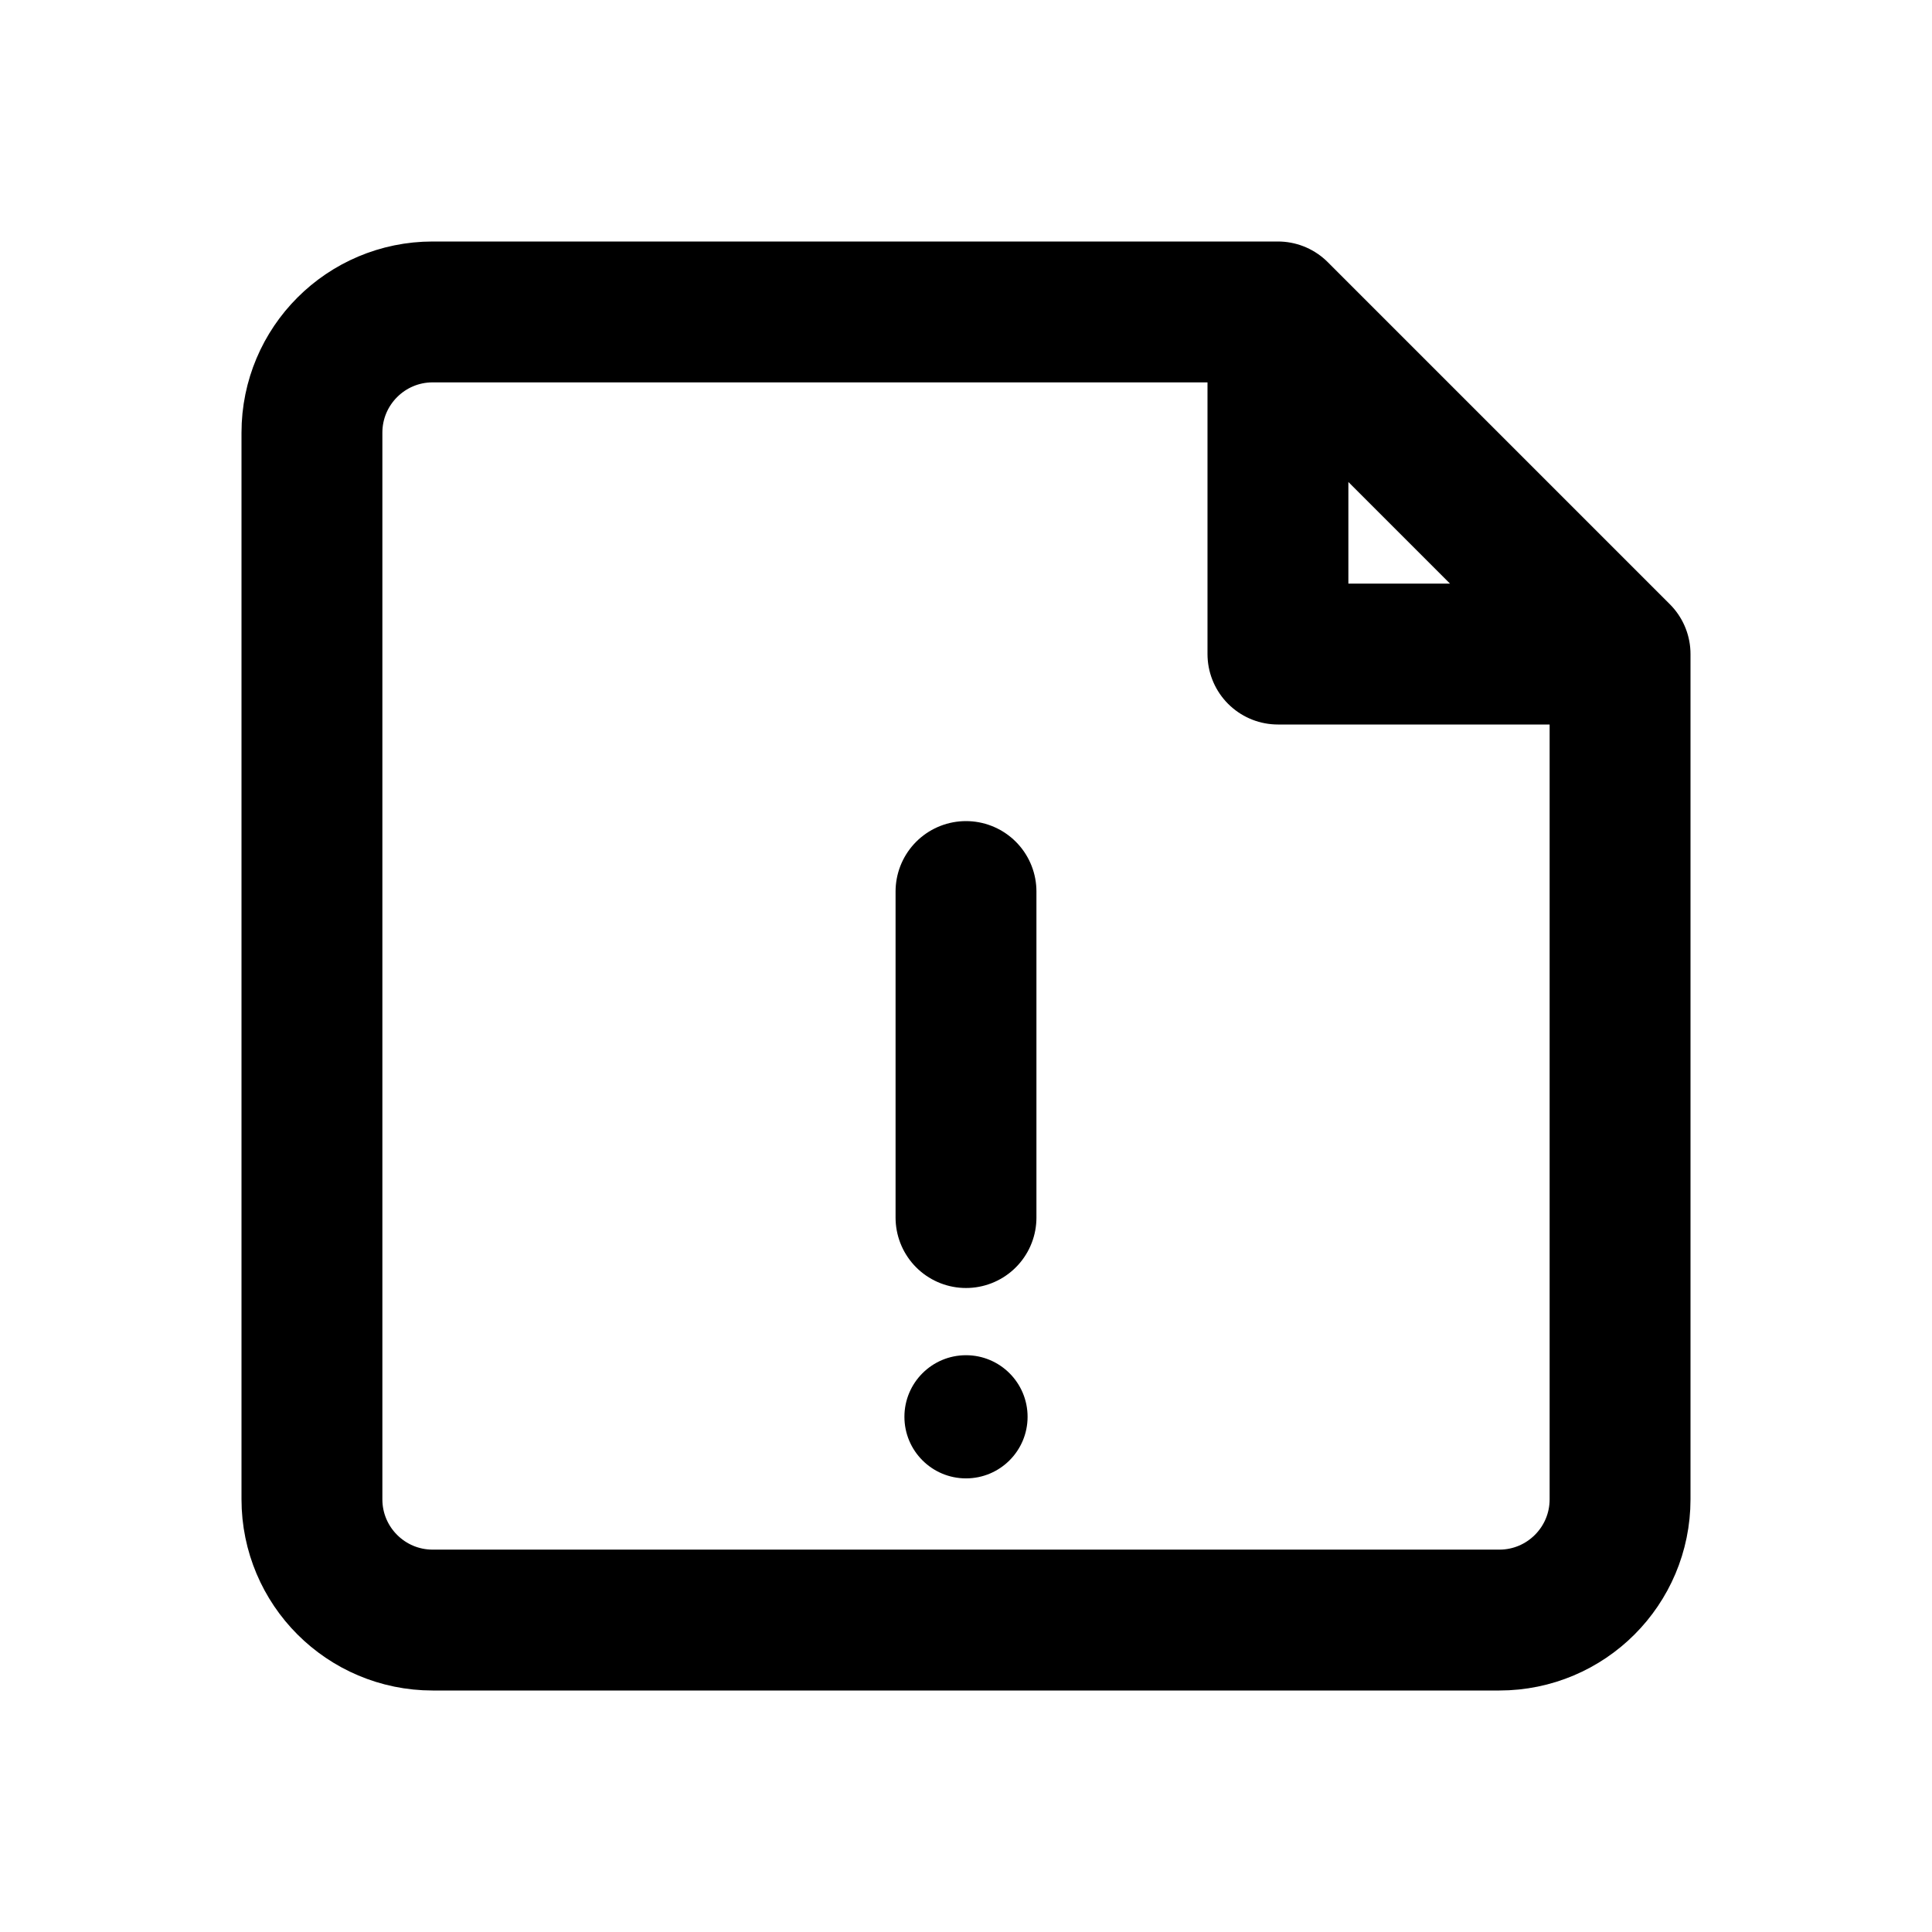
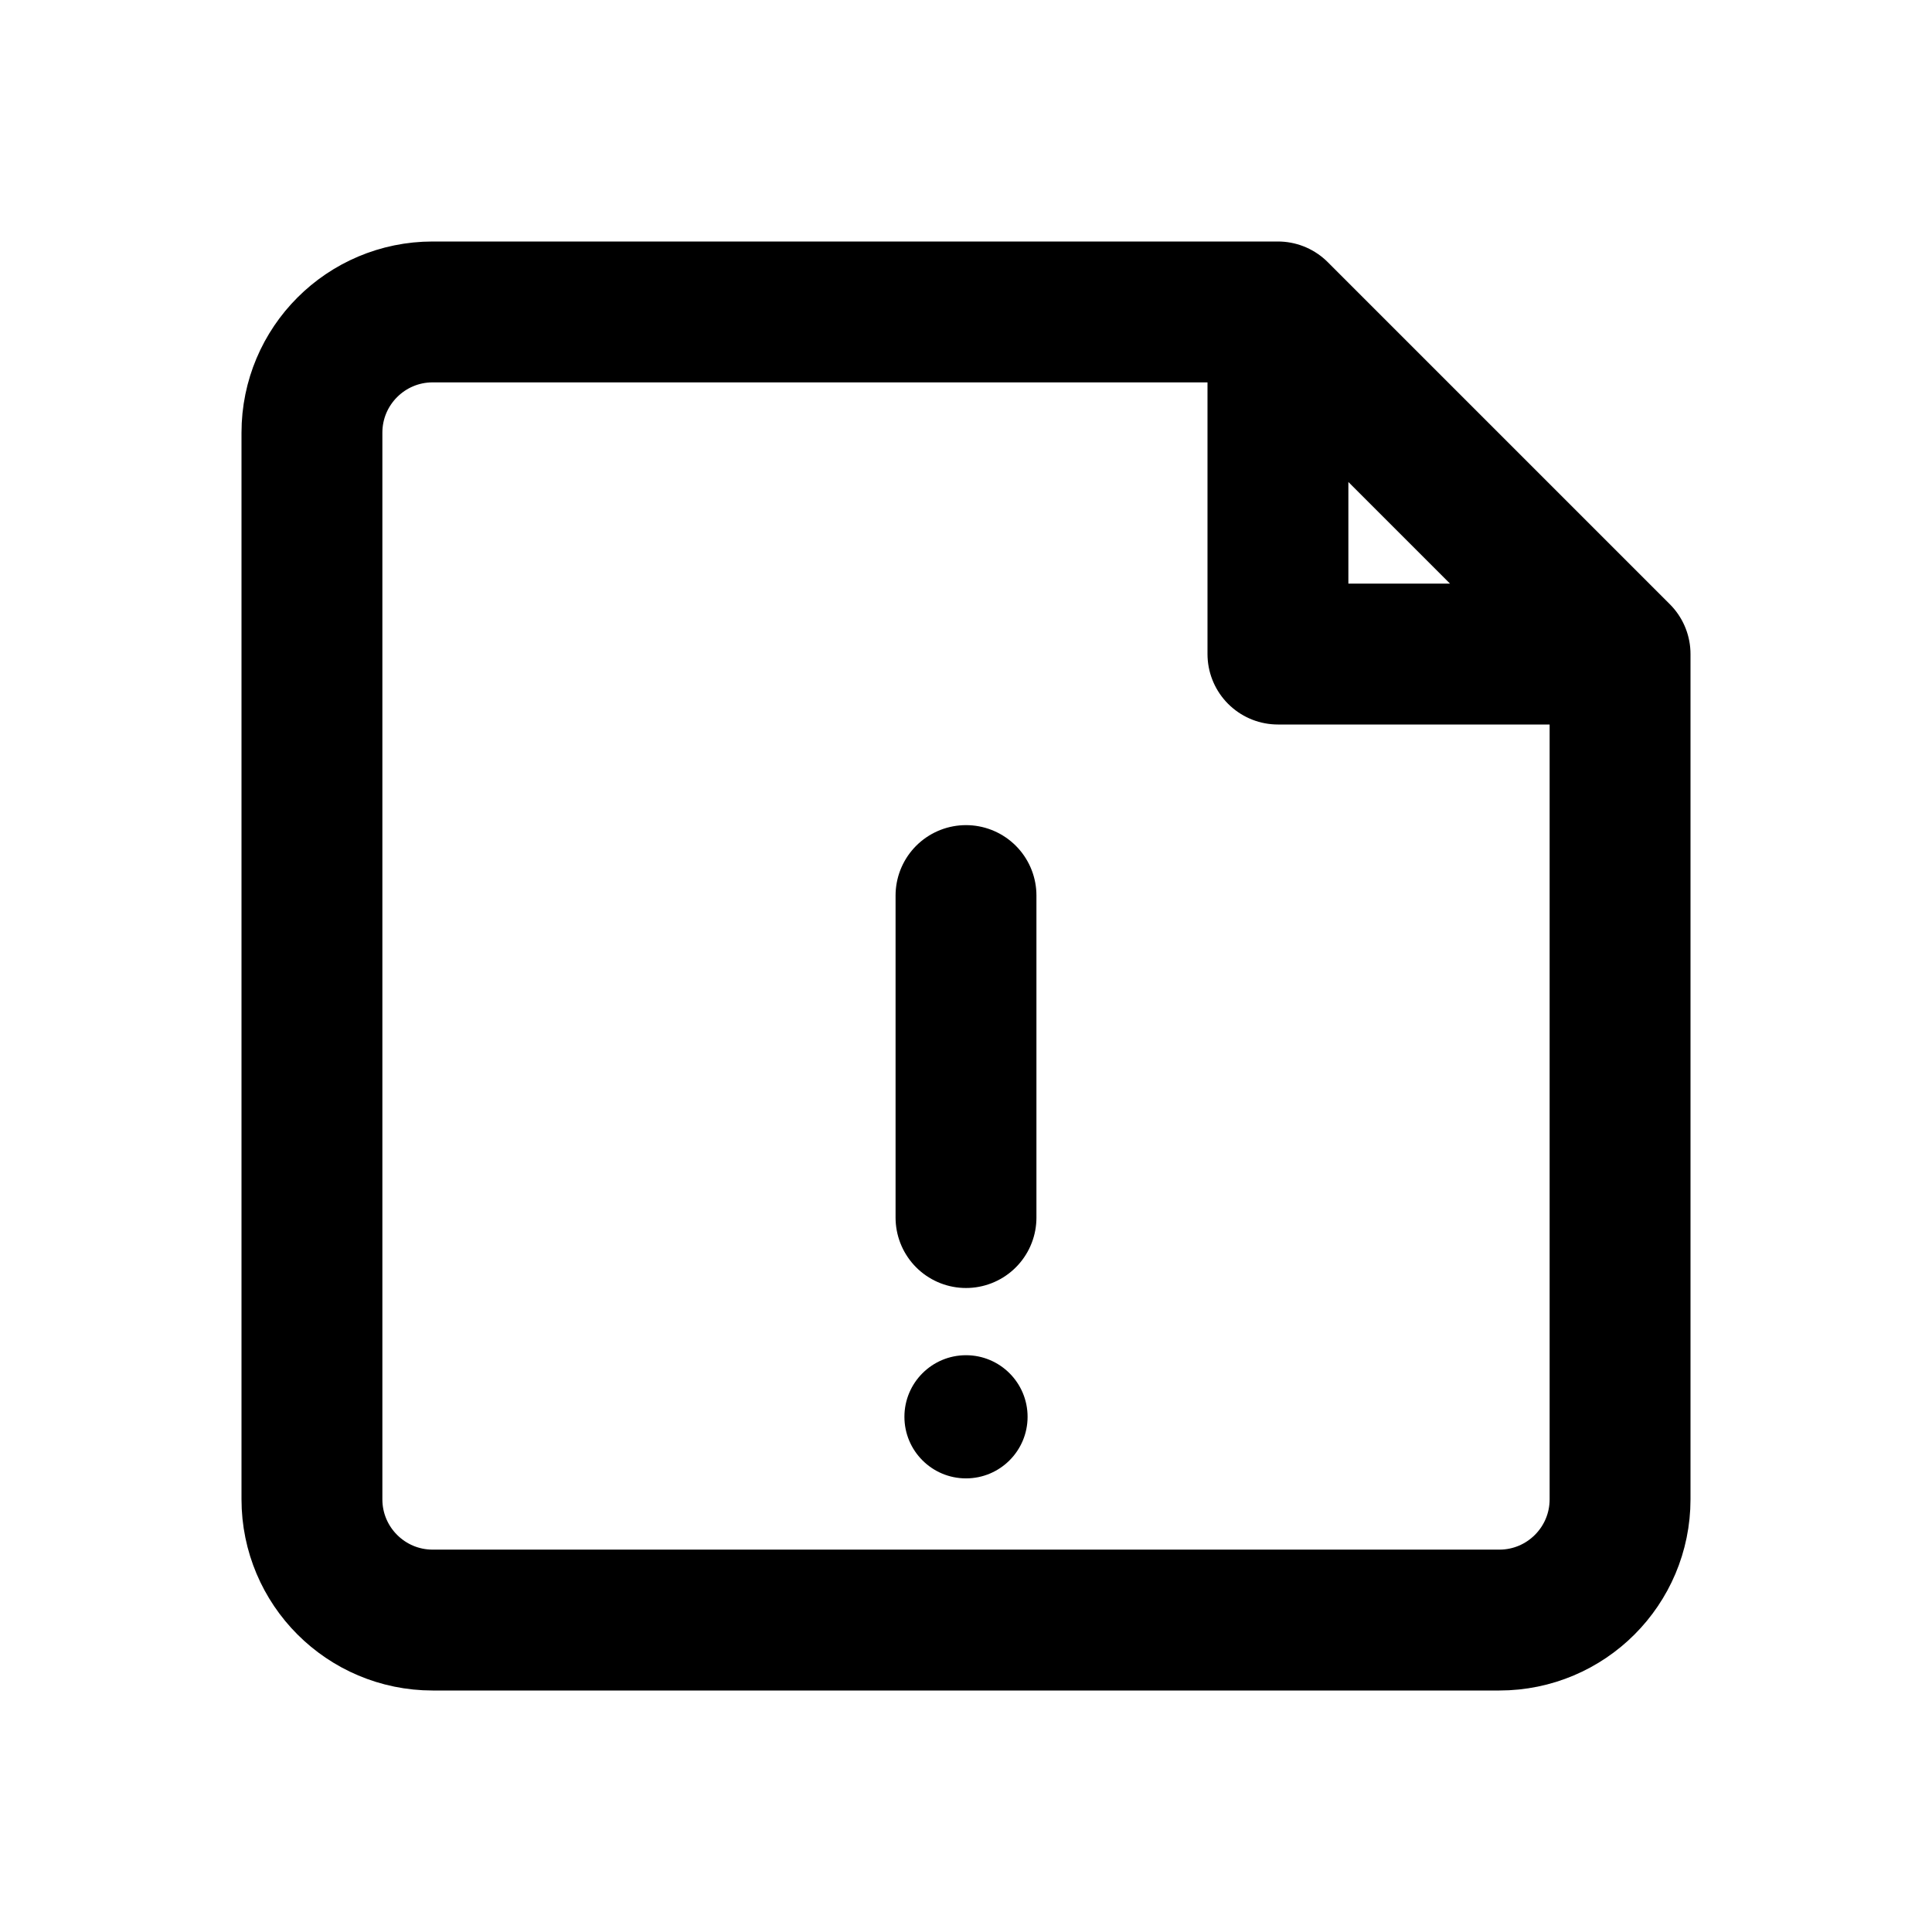
<svg xmlns="http://www.w3.org/2000/svg" width="24" height="24" viewBox="0 0 24 24" fill="none" stroke="currentColor" stroke-width="1.75" stroke-linecap="round" stroke-linejoin="round" aria-hidden="true" focusable="false">
-   <path d="M15.875 3.875H5.375a1.5 1.5 0 0 0-1.5 1.5v13.25a1.5 1.5 0 0 0 1.5 1.5h13.25a1.5 1.5 0 0 0 1.5-1.5v-10.5l-4.25-4.25Zm0 0v4.25h4.25" />
-   <path d="M12 11.075v4.05" />
+   <path d="M15.875 3.875H5.375A1.5 1.5 0 0 0 3.875 5.375V18.625A1.5 1.5 0 0 0 5.375 20.125H18.625A1.5 1.5 0 0 0 20.125 18.625V8.125L15.875 3.875ZM15.875 3.875V8.125H20.125" />
+   <path d="M12 11.125V15.125" />
  <circle cx="12" cy="17.6" r="0.765" fill="currentColor" stroke="none" />
</svg>
